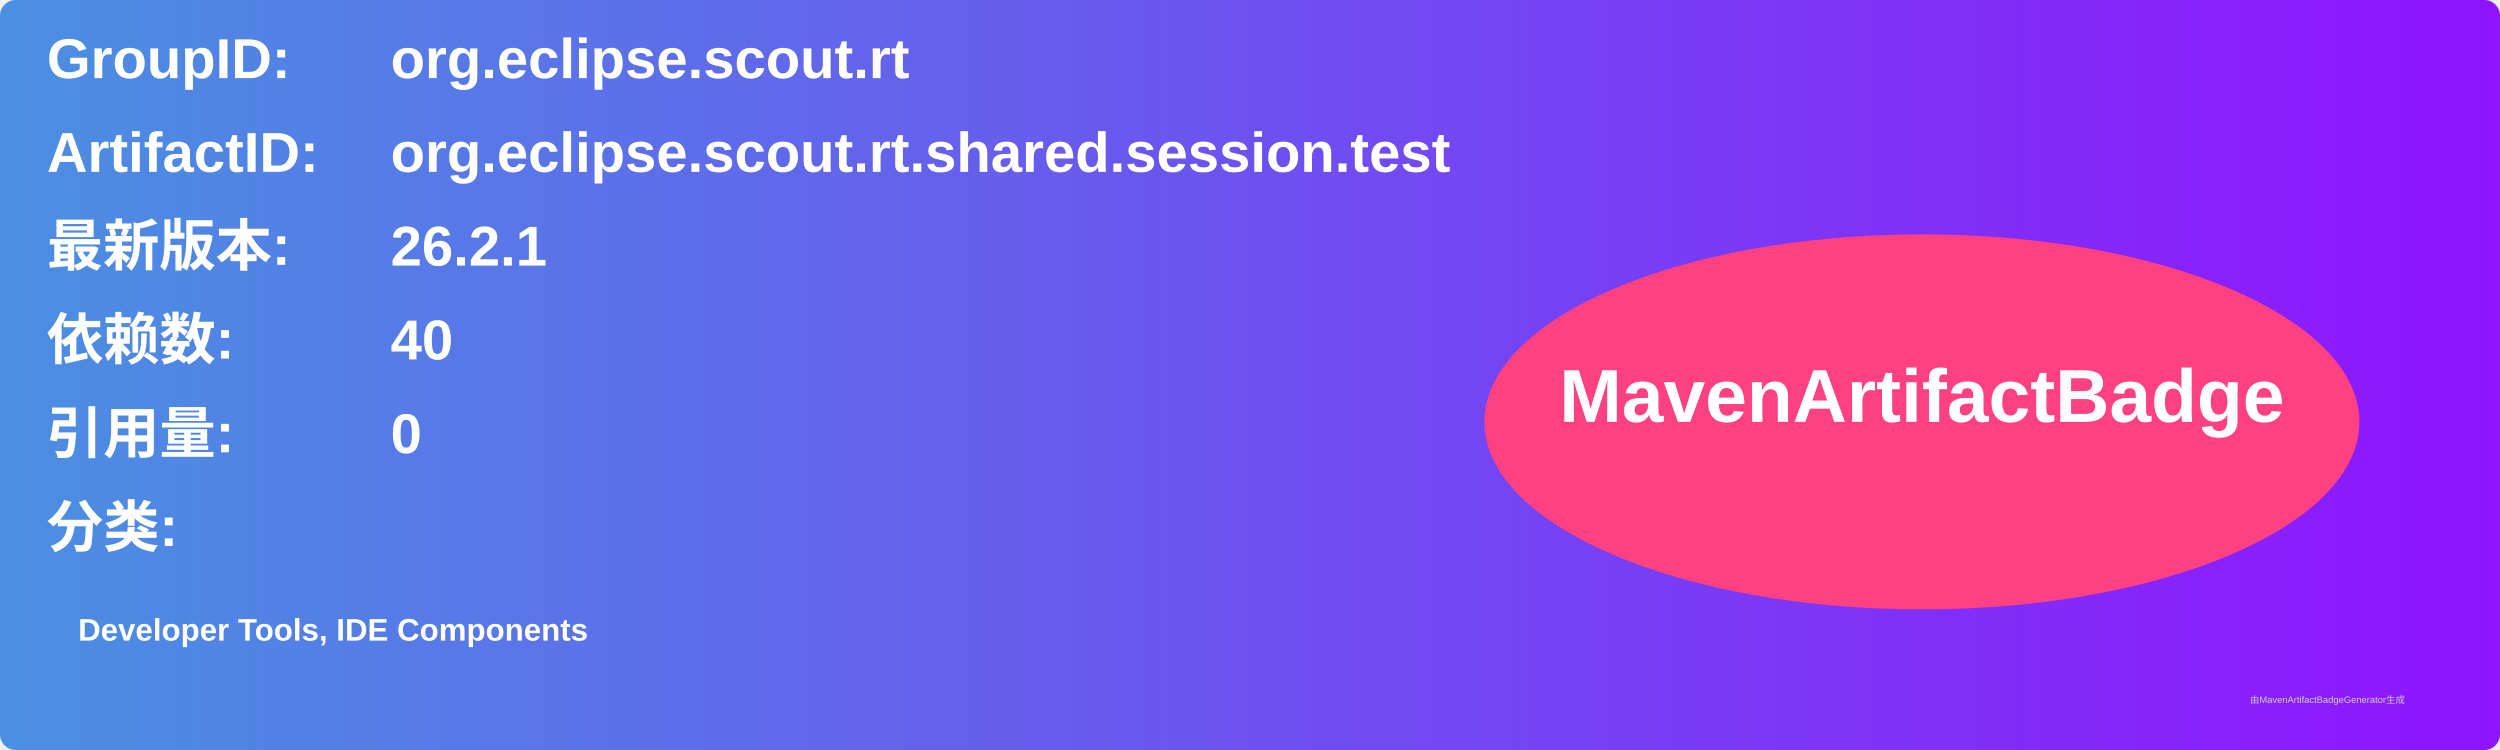
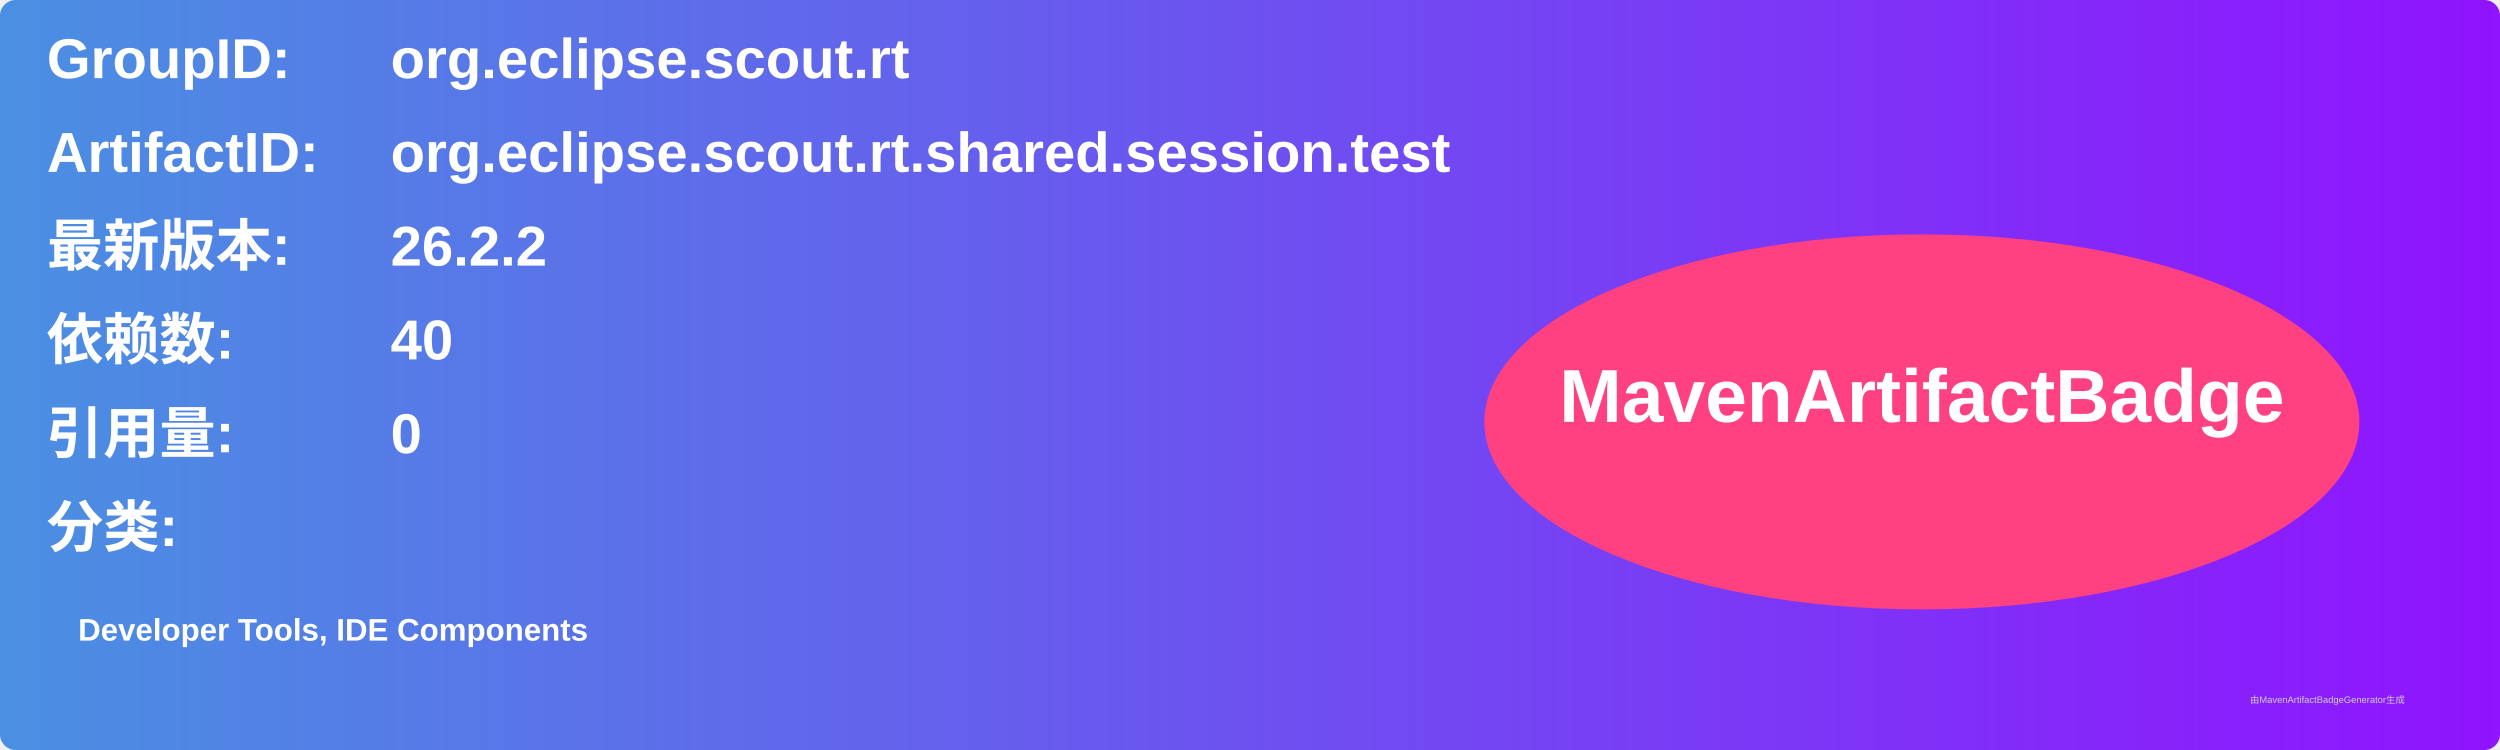
<svg xmlns="http://www.w3.org/2000/svg" width="800" height="240" viewBox="0 0 800 240">
  <linearGradient id="grad" x1="0%" y1="0%" x2="100%" y2="0%">
    <stop offset="0%" stop-color="#4a90e2" />
    <stop offset="100%" stop-color="#9013fe" />
  </linearGradient>
  <rect width="100%" height="100%" rx="5" ry="5" fill="url(#grad)" />
  <g transform="translate(15, 15)">
    <text x="0" y="10" font-family="Arial" font-size="18" fill="white" font-weight="bold" width="260">GroupID:</text>
    <text x="110" y="10" font-family="Arial" font-size="18" fill="white" font-weight="bold" width="460">org.eclipse.scout.rt</text>
    <text x="0" y="40" font-family="Arial" font-size="18" fill="white" font-weight="bold" width="260">ArtifactID:</text>
    <text x="110" y="40" font-family="Arial" font-size="18" fill="white" font-weight="bold" width="460">org.eclipse.scout.rt.shared.session.test</text>
    <text x="0" y="70" font-family="Arial" font-size="18" fill="white" font-weight="bold">最新版本:</text>
    <text x="110" y="70" font-family="Arial" font-size="18" fill="white" font-weight="bold">
-       <tspan font-weight="bold">26.2.1</tspan>
+       <tspan font-weight="bold">26.2.2</tspan>
    </text>
    <text x="0" y="100" font-family="Arial" font-size="18" fill="white" font-weight="bold">依赖数: </text>
    <text x="110" y="100" font-family="Arial" font-size="18" fill="white">
      <tspan font-weight="bold">40</tspan>
    </text>
    <text x="0" y="130" font-family="Arial" font-size="18" fill="white" font-weight="bold">引用量: </text>
    <text x="110" y="130" font-family="Arial" font-size="18" fill="white">
      <tspan font-weight="bold">0</tspan>
    </text>
    <text x="0" y="160" font-family="Arial" font-size="18" fill="white" font-weight="bold">分类:</text>
    <text x="10" y="190" font-family="Arial" font-size="10" fill="white">
      <tspan font-weight="bold">Developer Tools, IDE Components</tspan>
    </text>
    <ellipse cx="600" cy="120" rx="140" ry="60" fill="#ff4081" />
    <text x="600" y="120" text-anchor="middle" font-family="Arial" font-size="24" fill="white" font-weight="bold">MavenArtifactBadge</text>
  </g>
  <text x="720" y="225" font-family="Arial" font-size="3" fill="#d0d0d0">由MavenArtifactBadgeGenerator生成</text>
</svg>
